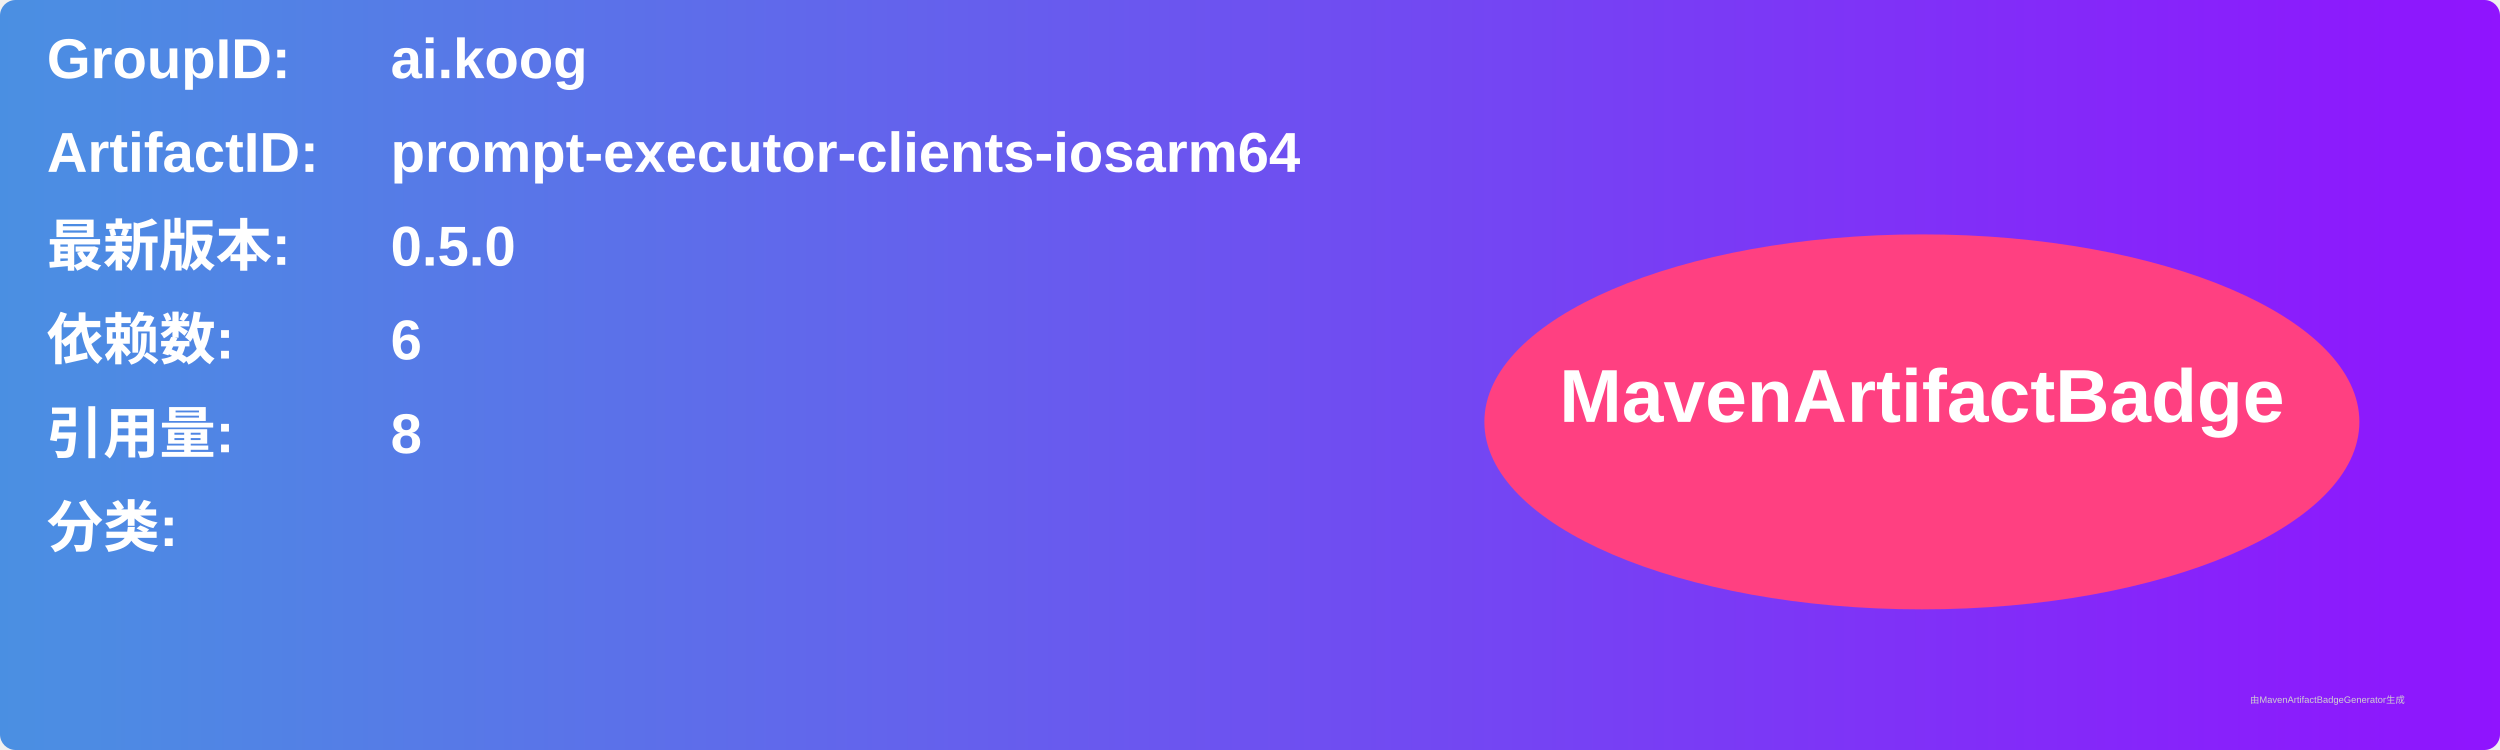
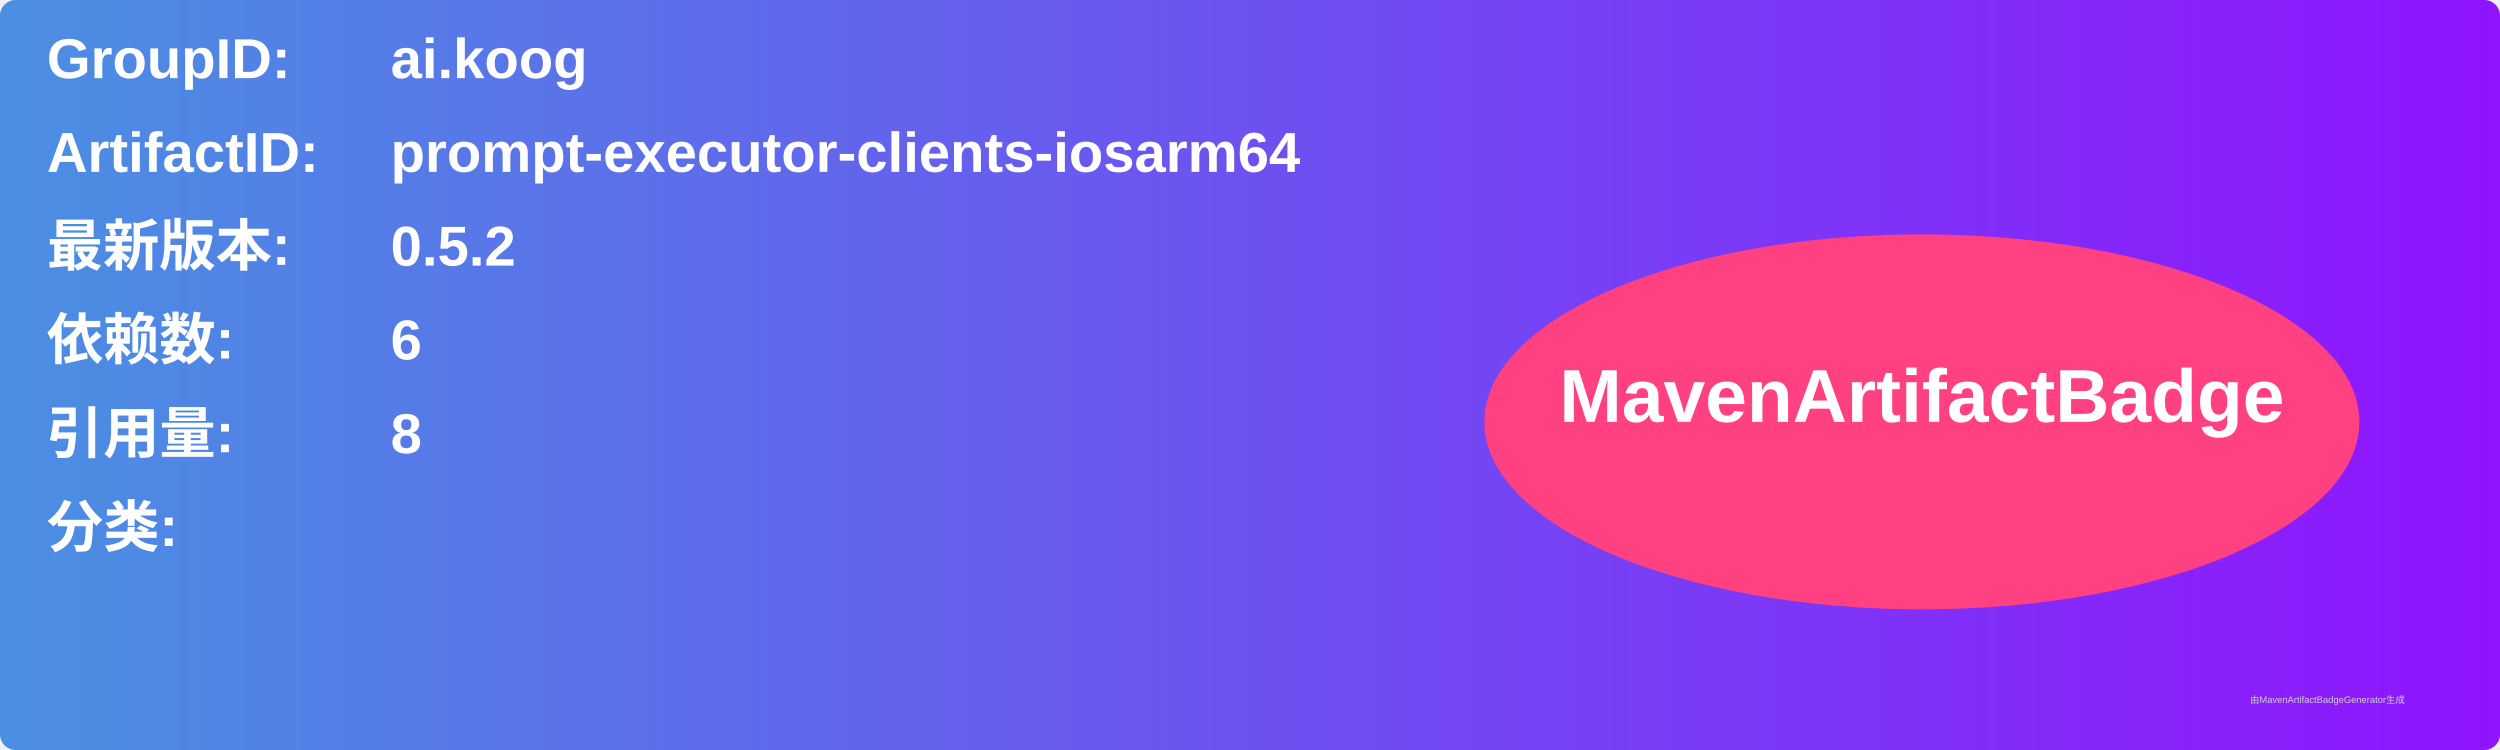
<svg xmlns="http://www.w3.org/2000/svg" width="800" height="240" viewBox="0 0 800 240">
  <linearGradient id="grad" x1="0%" y1="0%" x2="100%" y2="0%">
    <stop offset="0%" stop-color="#4a90e2" />
    <stop offset="100%" stop-color="#9013fe" />
  </linearGradient>
  <rect width="100%" height="100%" rx="5" ry="5" fill="url(#grad)" />
  <g transform="translate(15, 15)">
    <text x="0" y="10" font-family="Arial" font-size="18" fill="white" font-weight="bold" width="260">GroupID:</text>
    <text x="110" y="10" font-family="Arial" font-size="18" fill="white" font-weight="bold" width="460">ai.koog</text>
    <text x="0" y="40" font-family="Arial" font-size="18" fill="white" font-weight="bold" width="260">ArtifactID:</text>
    <text x="110" y="40" font-family="Arial" font-size="18" fill="white" font-weight="bold" width="460">prompt-executor-clients-iosarm64</text>
    <text x="0" y="70" font-family="Arial" font-size="18" fill="white" font-weight="bold">最新版本:</text>
    <text x="110" y="70" font-family="Arial" font-size="18" fill="white" font-weight="bold">
-       <tspan font-weight="bold">0.5.0</tspan>
+       <tspan font-weight="bold">0.5.2</tspan>
    </text>
    <text x="0" y="100" font-family="Arial" font-size="18" fill="white" font-weight="bold">依赖数: </text>
    <text x="110" y="100" font-family="Arial" font-size="18" fill="white">
      <tspan font-weight="bold">6</tspan>
    </text>
    <text x="0" y="130" font-family="Arial" font-size="18" fill="white" font-weight="bold">引用量: </text>
    <text x="110" y="130" font-family="Arial" font-size="18" fill="white">
      <tspan font-weight="bold">8</tspan>
    </text>
    <text x="0" y="160" font-family="Arial" font-size="18" fill="white" font-weight="bold">分类:</text>
    <text x="10" y="190" font-family="Arial" font-size="10" fill="white">
      <tspan font-weight="bold" />
    </text>
    <ellipse cx="600" cy="120" rx="140" ry="60" fill="#ff4081" />
    <text x="600" y="120" text-anchor="middle" font-family="Arial" font-size="24" fill="white" font-weight="bold">MavenArtifactBadge</text>
  </g>
  <text x="720" y="225" font-family="Arial" font-size="3" fill="#d0d0d0">由MavenArtifactBadgeGenerator生成</text>
</svg>
